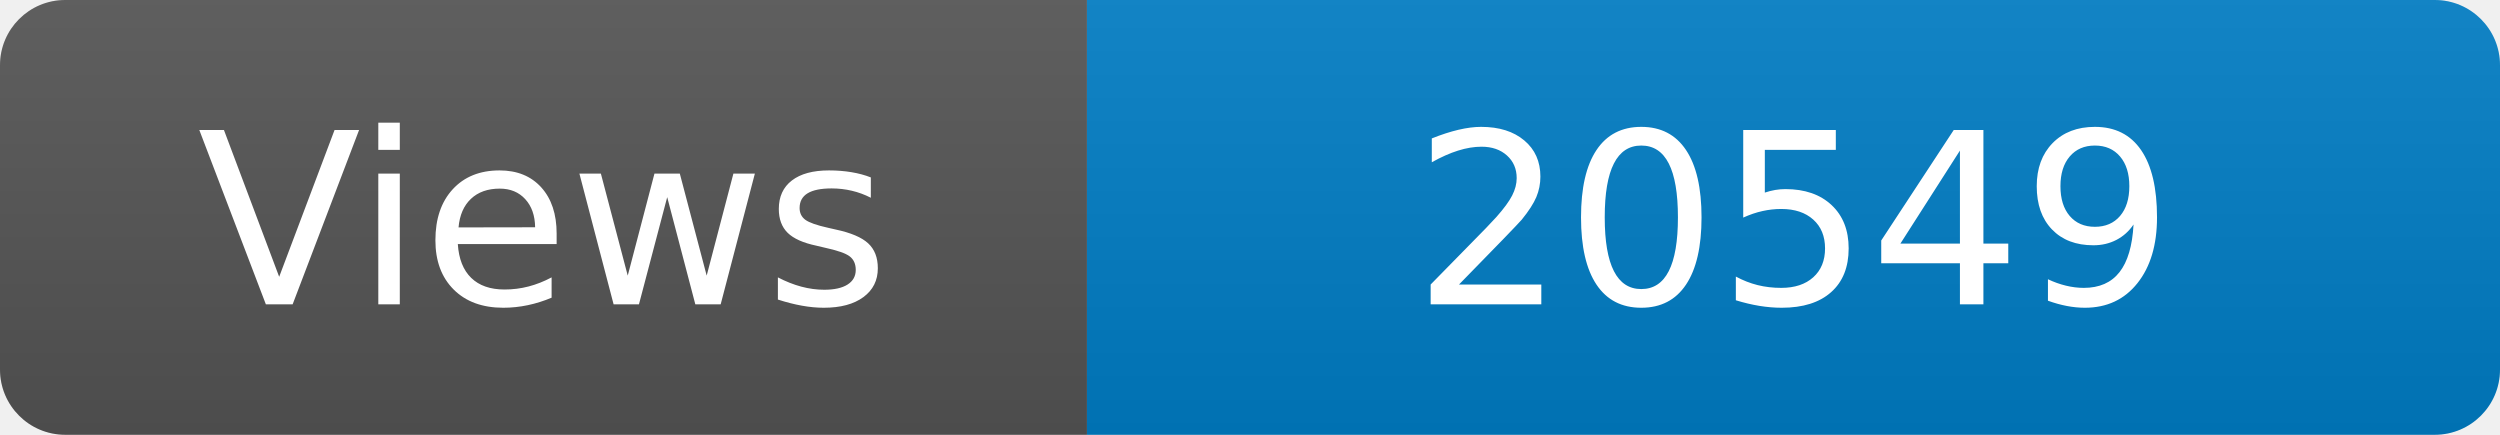
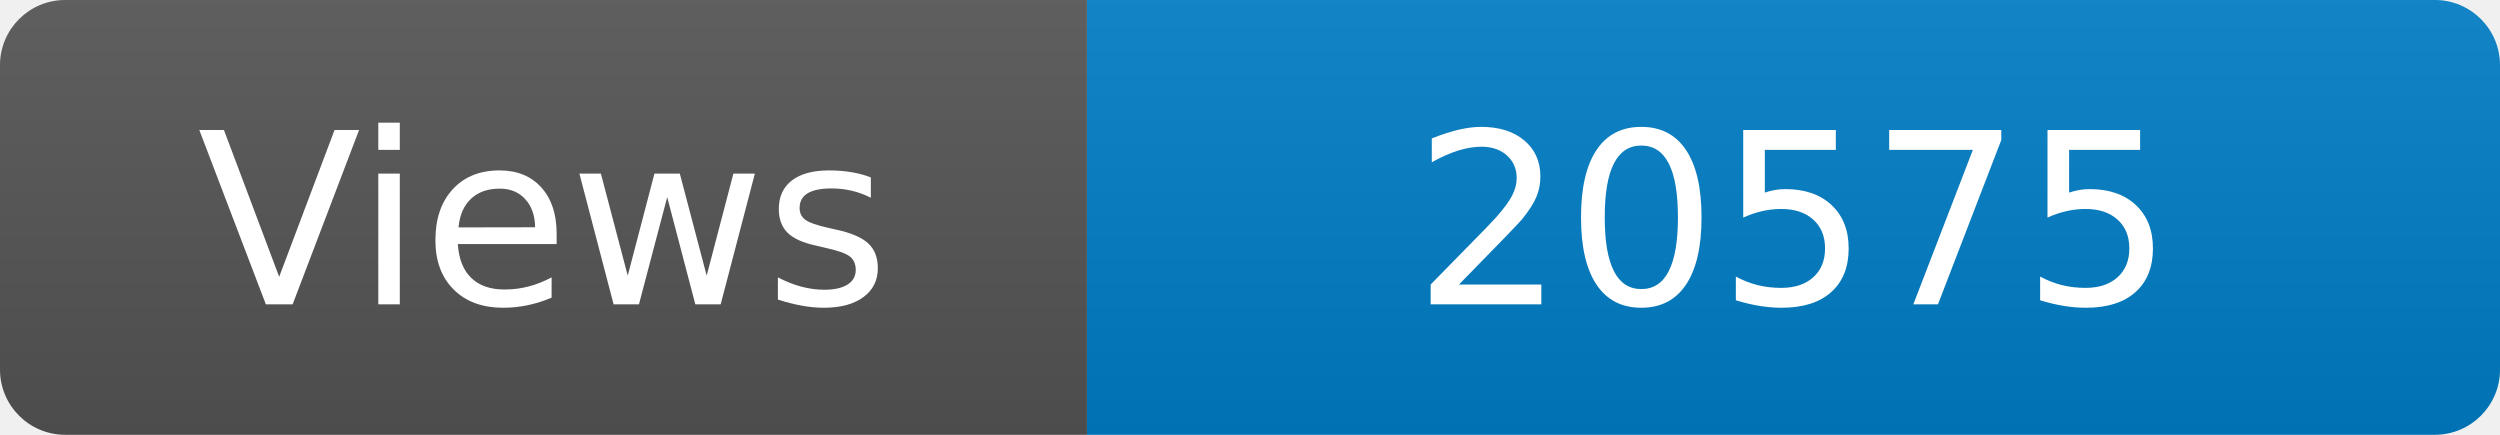
<svg xmlns="http://www.w3.org/2000/svg" width="115" height="20" role="img" aria-label="Maintained?: yes">
  <linearGradient id="s" x2="0" y2="100%">
    <stop offset="0" stop-color="#bbb" stop-opacity=".1" />
    <stop offset="1" stop-opacity=".1" />
  </linearGradient>
  <clipPath id="r">
    <rect width="115" height="20" rx="3" fill="#fff" />
  </clipPath>
  <g clip-path="url(#r)">
    <rect width="50" height="20" fill="#555" />
    <rect x="50" width="160" height="20" fill="#007ec6" />
    <rect width="115" height="20" fill="url(#s)" />
  </g>
  <g fill="#fff" text-anchor="middle" font-family="Verdana,Geneva,DejaVu Sans,sans-serif" font-size="110">
    <text x="250" y="140" transform="scale(.1)" fill="#fff">Views</text>
-     <text x="825" y="140" transform="scale(.1)" fill="#fff">20549</text>
+     <text x="825" y="140" transform="scale(.1)" fill="#fff">20575</text>
  </g>
</svg>
